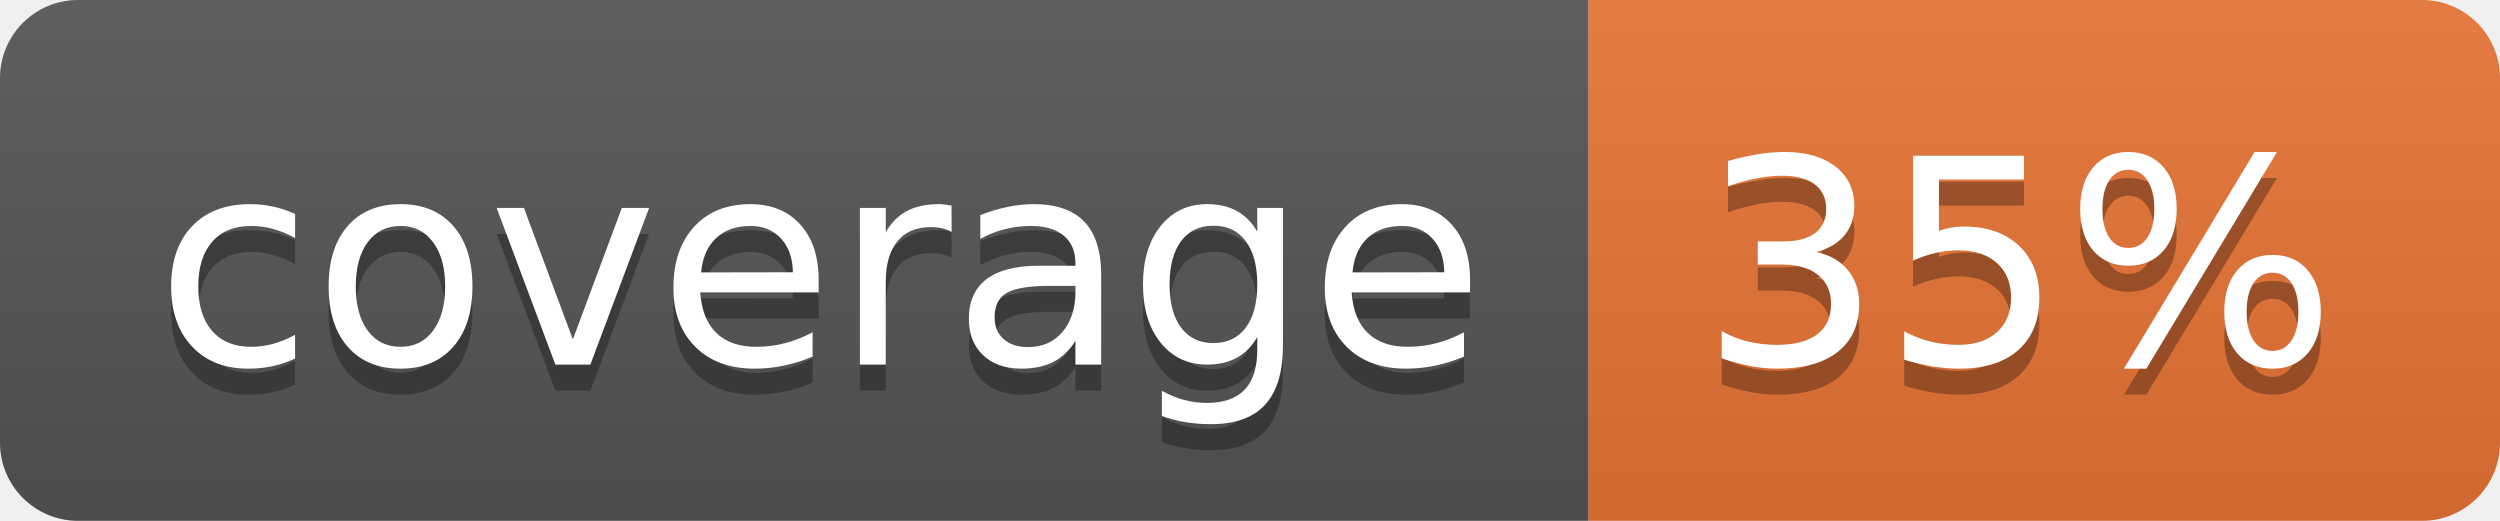
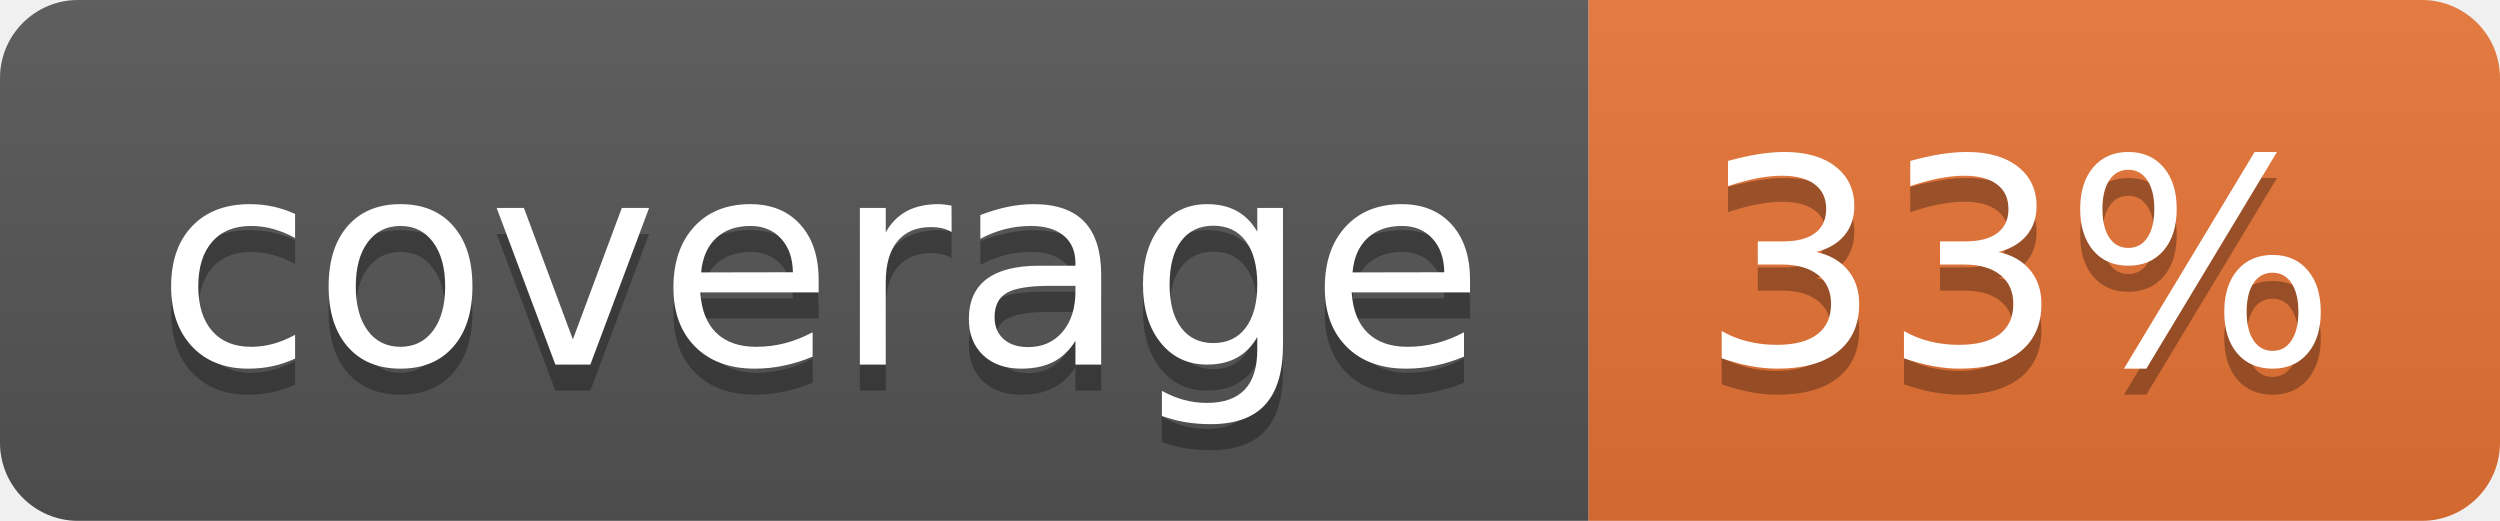
<svg xmlns="http://www.w3.org/2000/svg" width="96" height="20">
  <linearGradient id="b" x2="0" y2="100%">
    <stop offset="0" stop-color="#bbb" stop-opacity=".1" />
    <stop offset="1" stop-opacity=".1" />
  </linearGradient>
  <clipPath id="a">
    <rect width="96" height="20" rx="3" fill="#fff" />
  </clipPath>
  <g clip-path="url(#a)">
    <path fill="#555" d="M0 0h61v20H0z" />
    <path fill="#E87435" d="M61 0h35v20H61z" />
    <path fill="url(#b)" d="M0 0h96v20H0z" />
  </g>
  <g fill="#fff" text-anchor="middle" font-family="DejaVu Sans,Verdana,Geneva,sans-serif" font-size="110">
    <text x="315" y="150" fill="#010101" fill-opacity=".3" transform="scale(.1)" textLength="510">coverage</text>
    <text x="315" y="140" transform="scale(.1)" textLength="510">coverage</text>
-     <text x="775" y="150" fill="#010101" fill-opacity=".3" transform="scale(.1)" textLength="250">35%</text>
-     <text x="775" y="140" transform="scale(.1)" textLength="250">35%</text>
+     <text x="775" y="150" fill="#010101" fill-opacity=".3" transform="scale(.1)" textLength="250">33%</text>
+     <text x="775" y="140" transform="scale(.1)" textLength="250">33%</text>
  </g>
</svg>
